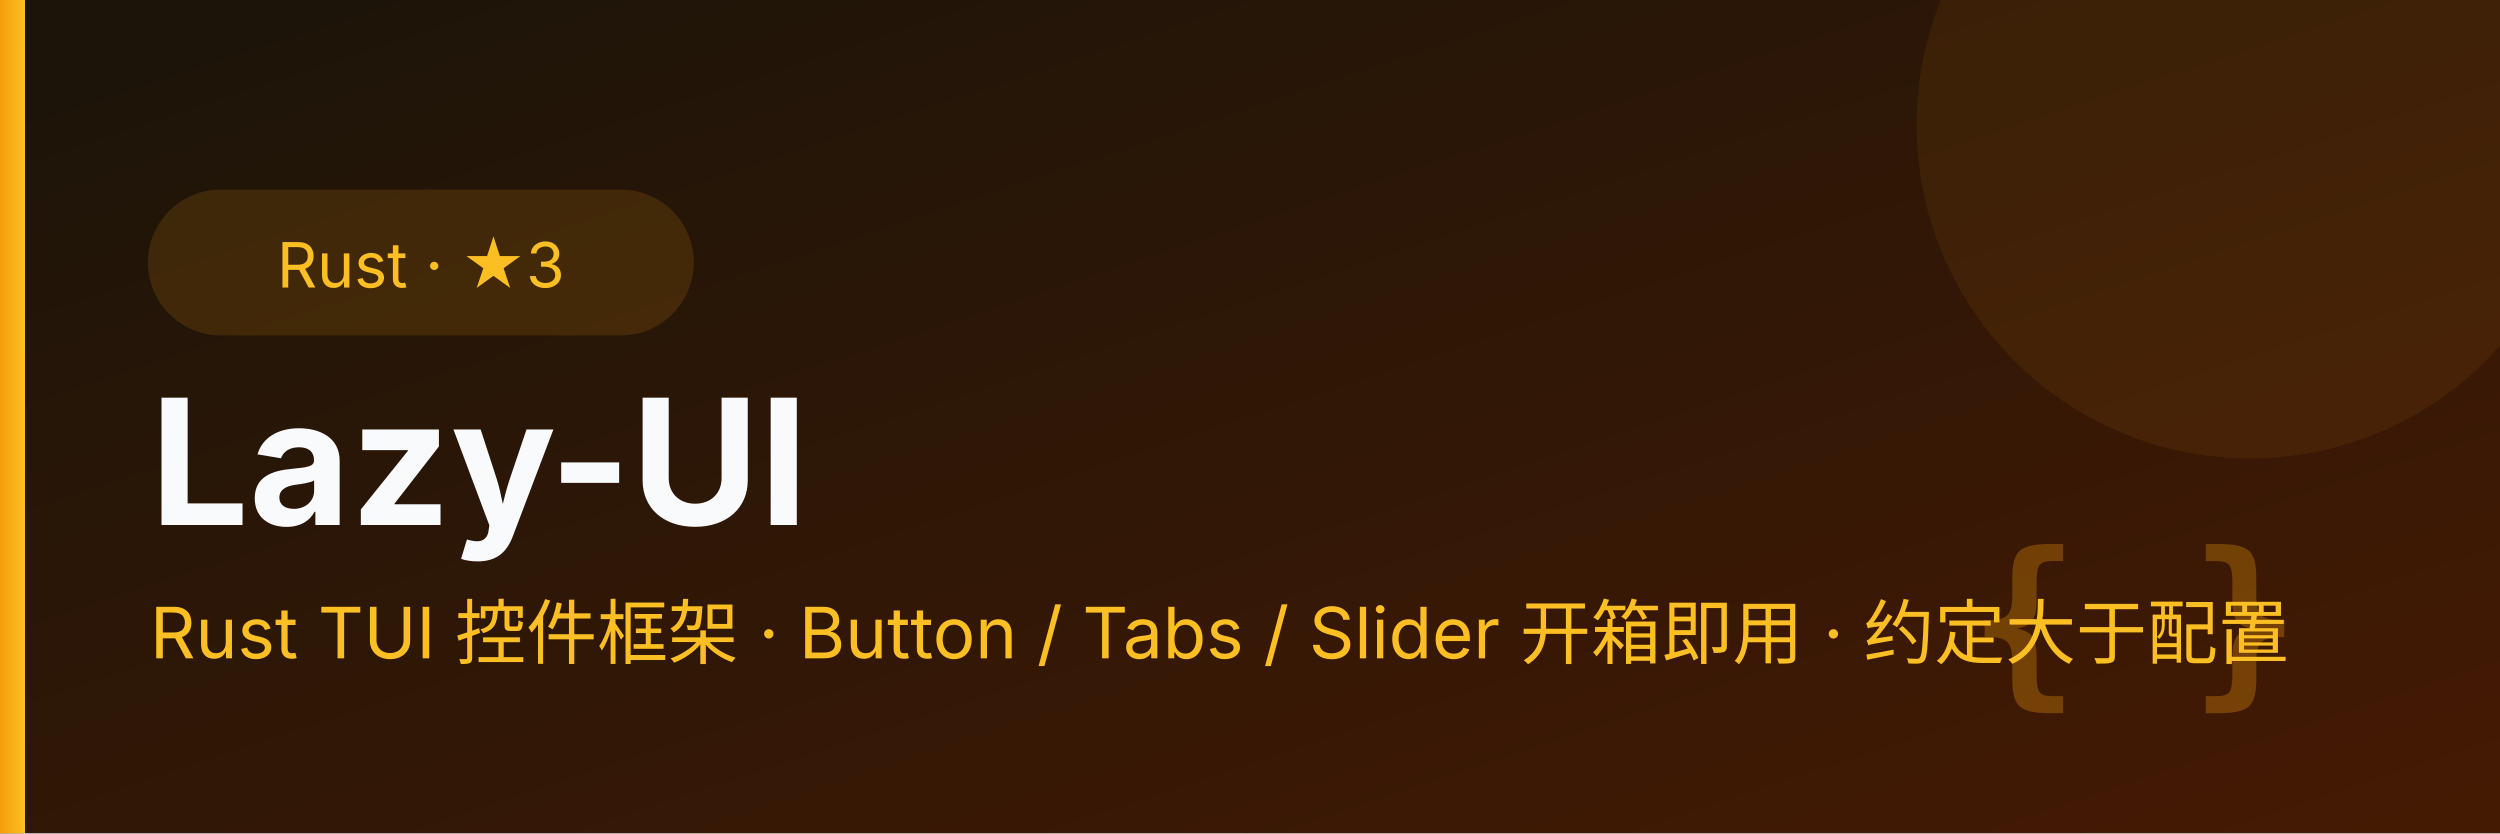
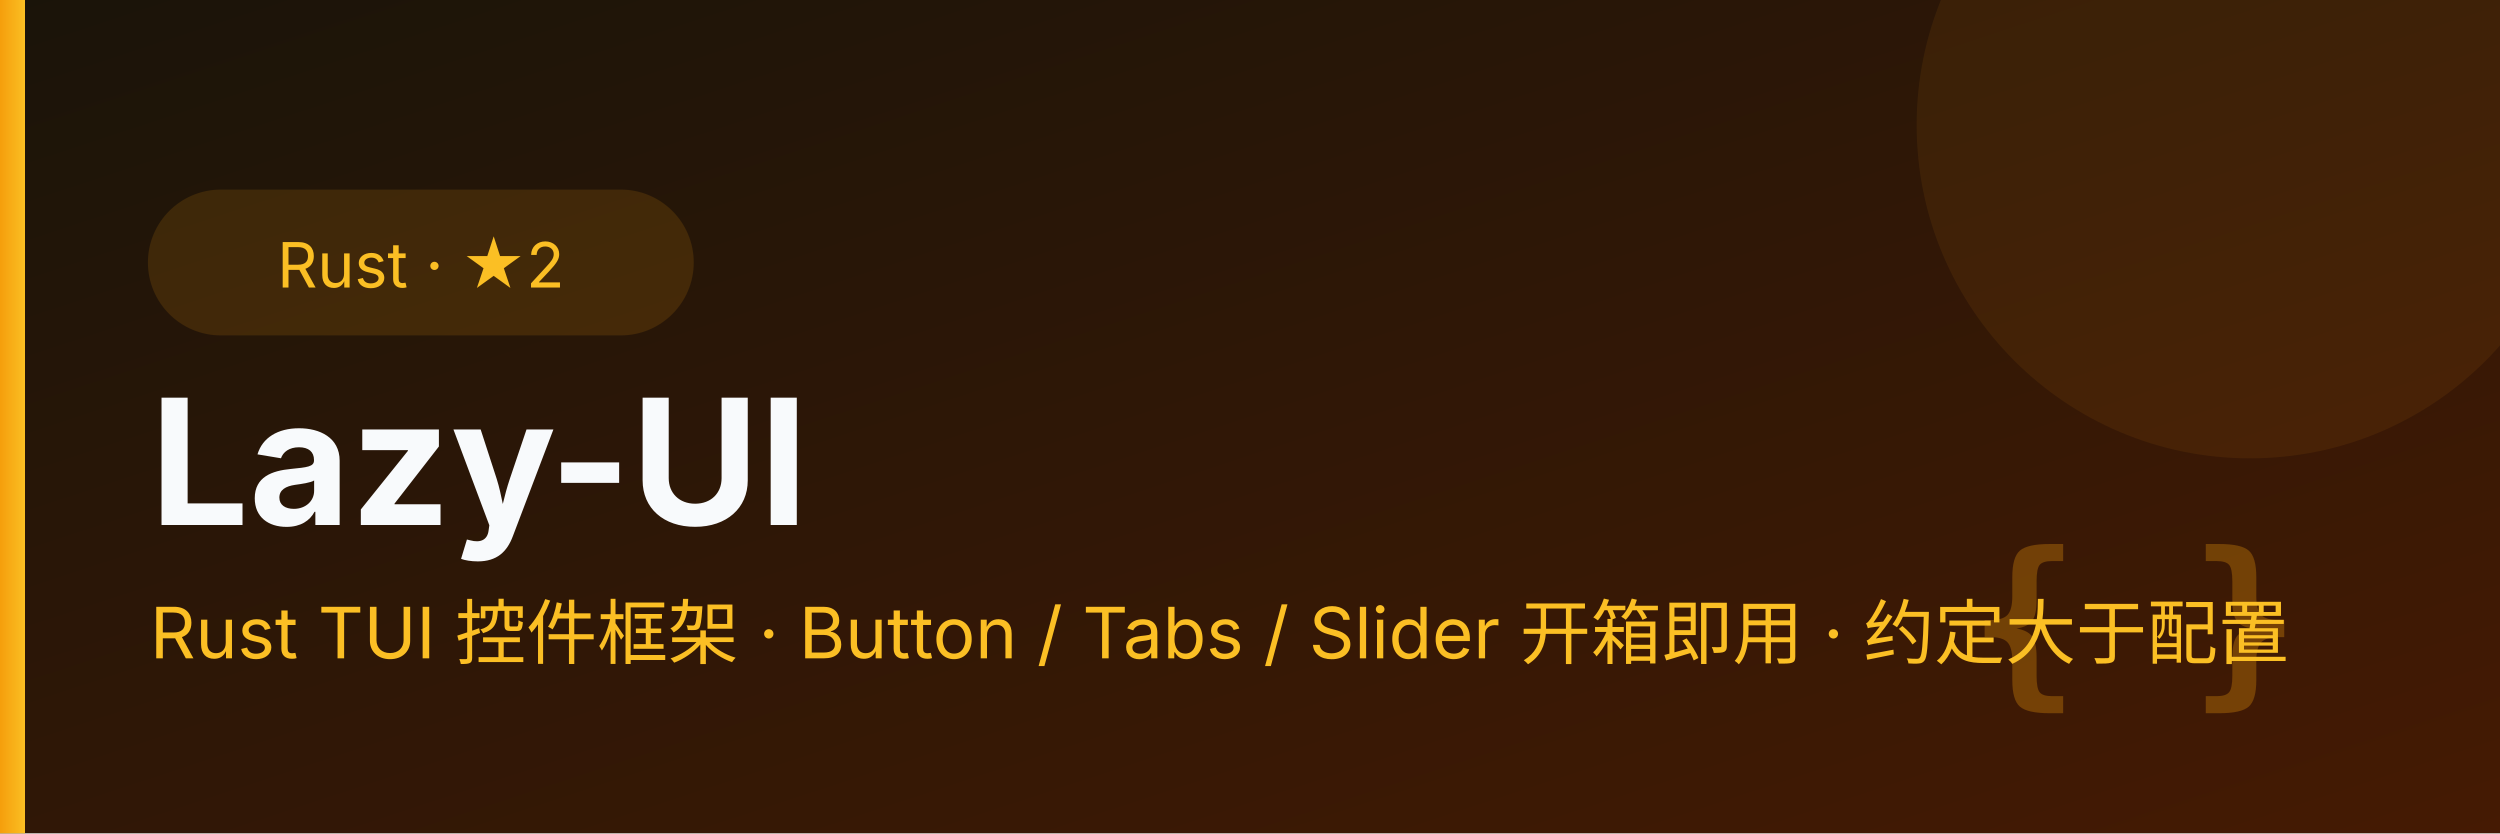
<svg xmlns="http://www.w3.org/2000/svg" viewBox="0 0 600 200" font-family="system-ui,-apple-system,'PingFang SC','Microsoft YaHei',sans-serif">
  <defs>
    <linearGradient id="bg" x1="0" y1="0" x2="1" y2="1">
      <stop offset="0" stop-color="#1a1409" />
      <stop offset="1" stop-color="#451a03" />
    </linearGradient>
    <linearGradient id="ac" x1="0" y1="0" x2="1" y2="0">
      <stop offset="0" stop-color="#f59e0b" />
      <stop offset="1" stop-color="#fbbf24" />
    </linearGradient>
  </defs>
  <rect width="600" height="200" fill="url(#bg)" />
  <circle cx="540" cy="30" r="80" fill="#f59e0b" opacity="0.08" />
  <text x="552" y="164" font-size="44" font-weight="700" fill="#f59e0b" opacity="0.30" text-anchor="end" font-family="Consolas,monospace">{ }</text>
  <rect x="0" y="0" width="6" height="200" fill="url(#ac)" />
  <rect x="36" y="46" height="34" rx="17" width="130" fill="#f59e0b" opacity="0.14" stroke="#f59e0b" />
-   <text x="101" y="69" font-size="15" fill="#fbbf24" text-anchor="middle">Rust · ★3</text>
+   <text x="101" y="69" font-size="15" fill="#fbbf24" text-anchor="middle">Rust · ★2</text>
  <text x="36" y="126" font-size="42" font-weight="700" fill="#f8fafc">Lazy-UI</text>
  <text x="36" y="158" font-size="17" fill="#fbbf24">Rust TUI 控件框架 · Button / Tabs / Slider 开箱即用 · 约定大于配置</text>
</svg>
